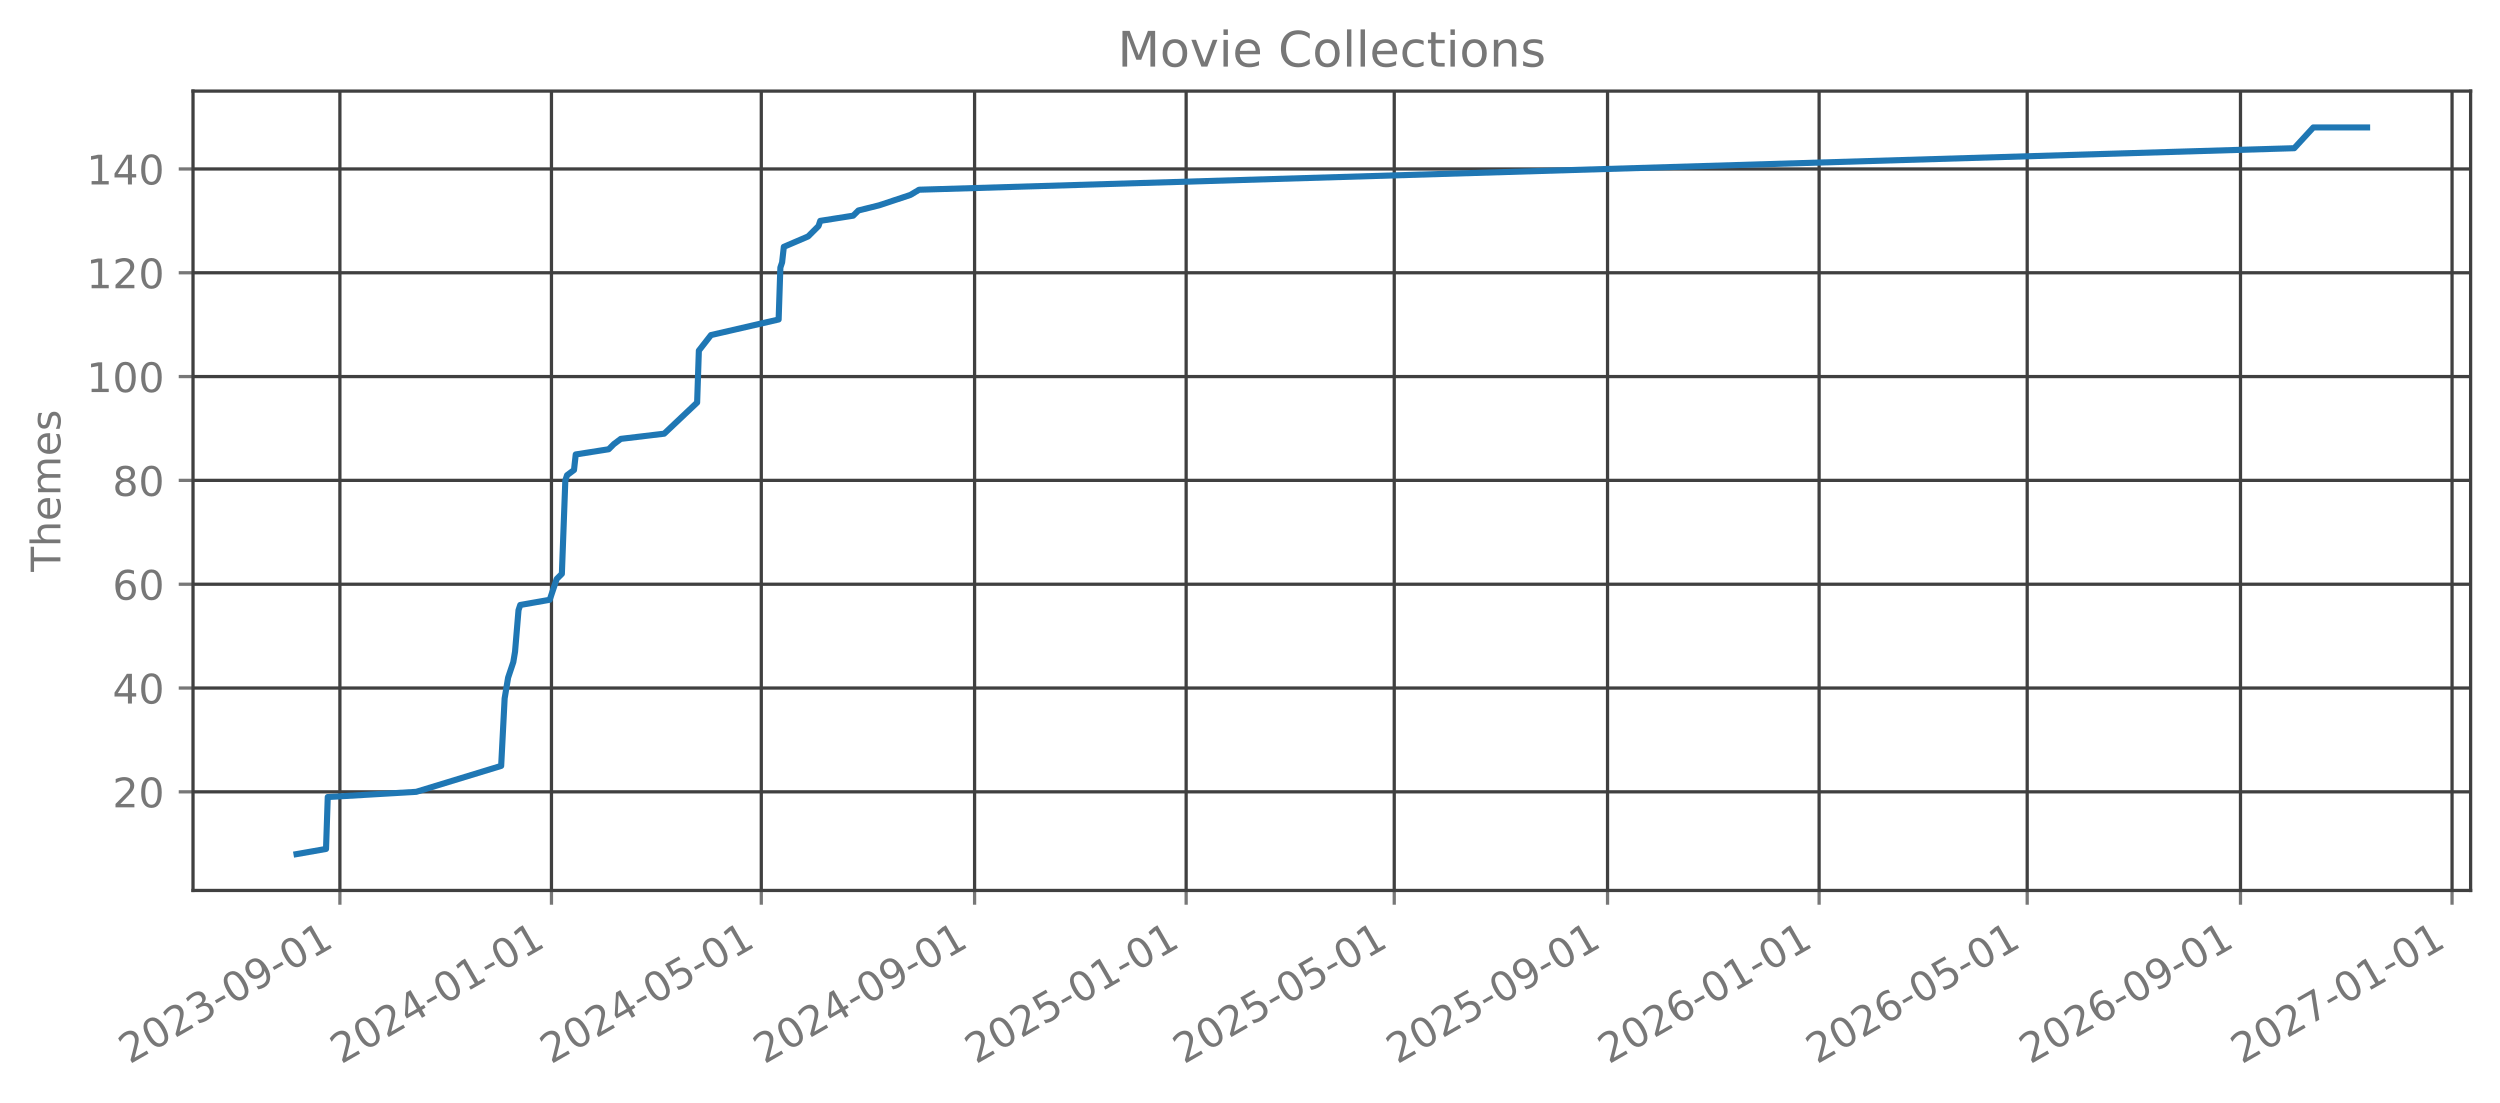
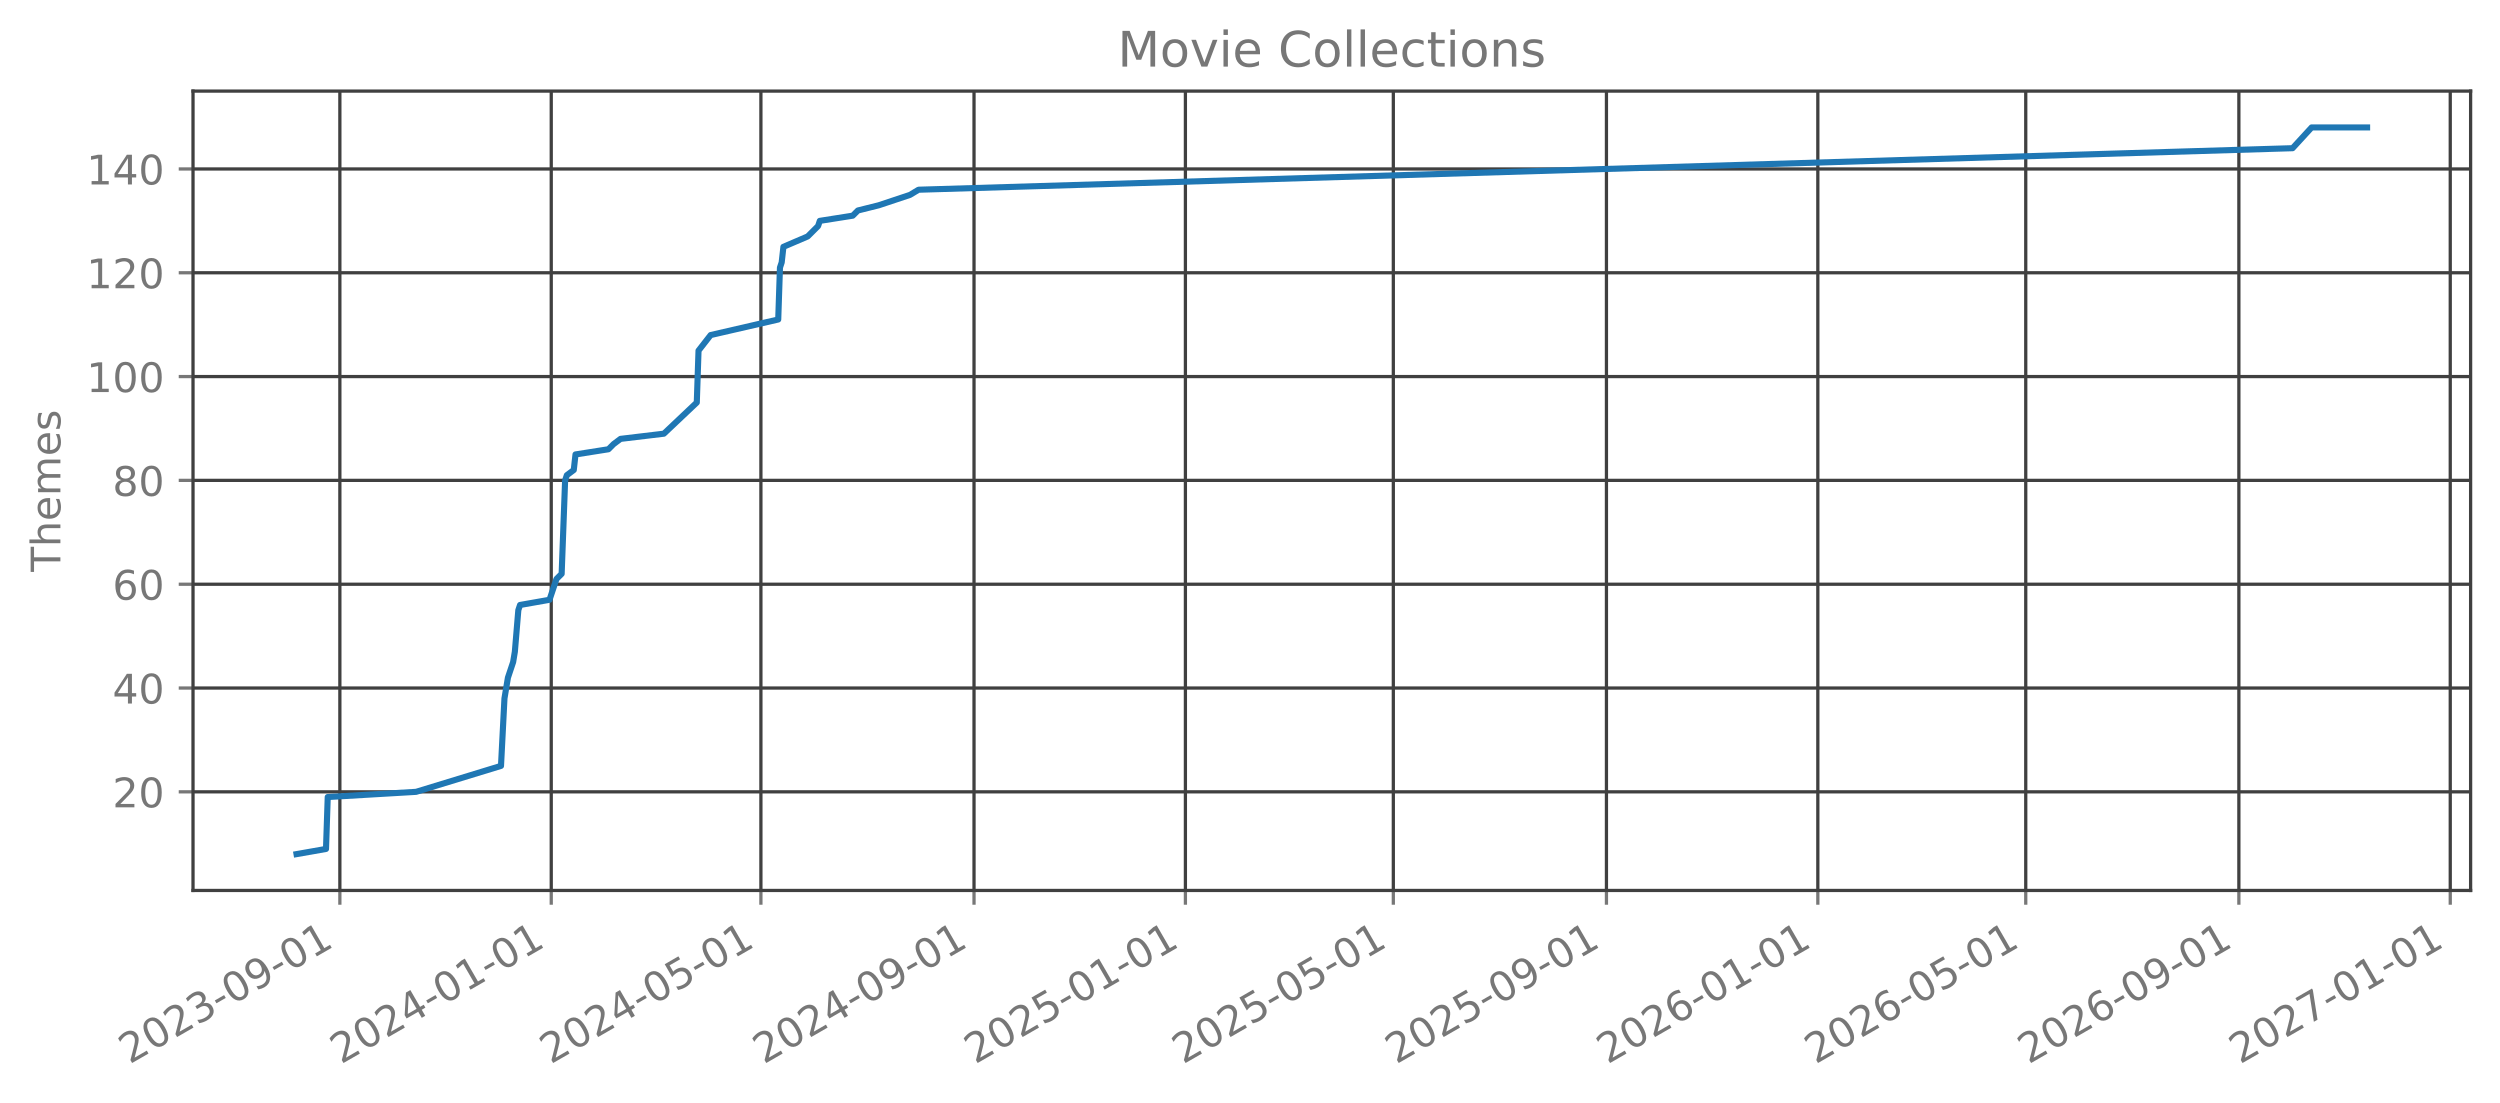
<svg xmlns="http://www.w3.org/2000/svg" xmlns:xlink="http://www.w3.org/1999/xlink" width="612.488pt" height="270.076pt" viewBox="0 0 612.488 270.076" version="1.1">
  <defs>
    <style type="text/css">*{stroke-linejoin: round; stroke-linecap: butt}</style>
  </defs>
  <g id="figure_1">
    <g id="patch_1">
      <path d="M 0 270.076  L 612.488 270.076  L 612.488 -0  L 0 -0  L 0 270.076  z " style="fill: none; opacity: 0" />
    </g>
    <g id="axes_1">
      <g id="patch_2">
        <path d="M 47.288 218.158  L 605.288 218.158  L 605.288 22.318  L 47.288 22.318  L 47.288 218.158  z " style="fill: none; opacity: 0" />
      </g>
      <g id="matplotlib.axis_1">
        <g id="xtick_1">
          <g id="line2d_1">
-             <path d="M 83.273 218.158  L 83.273 22.318  " clip-path="url(#p86ba248d62)" style="fill: none; stroke: #404040; stroke-width: 0.8; stroke-linecap: square" />
+             <path d="M 83.264 218.158  L 83.264 22.318  " clip-path="url(#p27142cdd3d)" style="fill: none; stroke: #404040; stroke-width: 0.8; stroke-linecap: square" />
          </g>
          <g id="line2d_2">
            <defs>
-               <path id="me6178befce" d="M 0 0  L 0 3.5  " style="stroke: #777777; stroke-width: 0.8" />
+               <path id="m9759ac02f2" d="M 0 0  L 0 3.5  " style="stroke: #777777; stroke-width: 0.8" />
            </defs>
            <g>
-               <use xlink:href="#me6178befce" x="83.273" y="218.158" style="fill: #777777; stroke: #777777; stroke-width: 0.8" />
+               <use xlink:href="#m9759ac02f2" x="83.264" y="218.158" style="fill: #777777; stroke: #777777; stroke-width: 0.8" />
            </g>
          </g>
          <g id="text_1">
-             <g style="fill: #777777" transform="translate(31.74243 260.7957) rotate(-30) scale(0.1 -0.1)">
+             <g style="fill: #777777" transform="translate(31.73354 260.7957) rotate(-30) scale(0.1 -0.1)">
              <defs>
                <path id="DejaVuSans-15" d="M 1228 531  L 3431 531  L 3431 0  L 469 0  L 469 531  Q 828 903 1448 1529  Q 2069 2156 2228 2338  Q 2531 2678 2651 2914  Q 2772 3150 2772 3378  Q 2772 3750 2511 3984  Q 2250 4219 1831 4219  Q 1534 4219 1204 4116  Q 875 4013 500 3803  L 500 4441  Q 881 4594 1212 4672  Q 1544 4750 1819 4750  Q 2544 4750 2975 4387  Q 3406 4025 3406 3419  Q 3406 3131 3298 2873  Q 3191 2616 2906 2266  Q 2828 2175 2409 1742  Q 1991 1309 1228 531  z " transform="scale(0.015625)" />
                <path id="DejaVuSans-13" d="M 2034 4250  Q 1547 4250 1301 3770  Q 1056 3291 1056 2328  Q 1056 1369 1301 889  Q 1547 409 2034 409  Q 2525 409 2770 889  Q 3016 1369 3016 2328  Q 3016 3291 2770 3770  Q 2525 4250 2034 4250  z M 2034 4750  Q 2819 4750 3233 4129  Q 3647 3509 3647 2328  Q 3647 1150 3233 529  Q 2819 -91 2034 -91  Q 1250 -91 836 529  Q 422 1150 422 2328  Q 422 3509 836 4129  Q 1250 4750 2034 4750  z " transform="scale(0.015625)" />
                <path id="DejaVuSans-16" d="M 2597 2516  Q 3050 2419 3304 2112  Q 3559 1806 3559 1356  Q 3559 666 3084 287  Q 2609 -91 1734 -91  Q 1441 -91 1130 -33  Q 819 25 488 141  L 488 750  Q 750 597 1062 519  Q 1375 441 1716 441  Q 2309 441 2620 675  Q 2931 909 2931 1356  Q 2931 1769 2642 2001  Q 2353 2234 1838 2234  L 1294 2234  L 1294 2753  L 1863 2753  Q 2328 2753 2575 2939  Q 2822 3125 2822 3475  Q 2822 3834 2567 4026  Q 2313 4219 1838 4219  Q 1578 4219 1281 4162  Q 984 4106 628 3988  L 628 4550  Q 988 4650 1302 4700  Q 1616 4750 1894 4750  Q 2613 4750 3031 4423  Q 3450 4097 3450 3541  Q 3450 3153 3228 2886  Q 3006 2619 2597 2516  z " transform="scale(0.015625)" />
                <path id="DejaVuSans-10" d="M 313 2009  L 1997 2009  L 1997 1497  L 313 1497  L 313 2009  z " transform="scale(0.015625)" />
                <path id="DejaVuSans-1c" d="M 703 97  L 703 672  Q 941 559 1184 500  Q 1428 441 1663 441  Q 2288 441 2617 861  Q 2947 1281 2994 2138  Q 2813 1869 2534 1725  Q 2256 1581 1919 1581  Q 1219 1581 811 2004  Q 403 2428 403 3163  Q 403 3881 828 4315  Q 1253 4750 1959 4750  Q 2769 4750 3195 4129  Q 3622 3509 3622 2328  Q 3622 1225 3098 567  Q 2575 -91 1691 -91  Q 1453 -91 1209 -44  Q 966 3 703 97  z M 1959 2075  Q 2384 2075 2632 2365  Q 2881 2656 2881 3163  Q 2881 3666 2632 3958  Q 2384 4250 1959 4250  Q 1534 4250 1286 3958  Q 1038 3666 1038 3163  Q 1038 2656 1286 2365  Q 1534 2075 1959 2075  z " transform="scale(0.015625)" />
                <path id="DejaVuSans-14" d="M 794 531  L 1825 531  L 1825 4091  L 703 3866  L 703 4441  L 1819 4666  L 2450 4666  L 2450 531  L 3481 531  L 3481 0  L 794 0  L 794 531  z " transform="scale(0.015625)" />
              </defs>
              <use xlink:href="#DejaVuSans-15" />
              <use xlink:href="#DejaVuSans-13" transform="translate(63.625 0)" />
              <use xlink:href="#DejaVuSans-15" transform="translate(127.25 0)" />
              <use xlink:href="#DejaVuSans-16" transform="translate(190.875 0)" />
              <use xlink:href="#DejaVuSans-10" transform="translate(254.5 0)" />
              <use xlink:href="#DejaVuSans-13" transform="translate(290.5781 0)" />
              <use xlink:href="#DejaVuSans-1c" transform="translate(354.2031 0)" />
              <use xlink:href="#DejaVuSans-10" transform="translate(417.8281 0)" />
              <use xlink:href="#DejaVuSans-13" transform="translate(453.9062 0)" />
              <use xlink:href="#DejaVuSans-14" transform="translate(517.5312 0)" />
            </g>
          </g>
        </g>
        <g id="xtick_2">
          <g id="line2d_3">
-             <path d="M 135.105 218.158  L 135.105 22.318  " clip-path="url(#p86ba248d62)" style="fill: none; stroke: #404040; stroke-width: 0.8; stroke-linecap: square" />
+             <path d="M 135.053 218.158  L 135.053 22.318  " clip-path="url(#p27142cdd3d)" style="fill: none; stroke: #404040; stroke-width: 0.8; stroke-linecap: square" />
          </g>
          <g id="line2d_4">
            <g>
-               <use xlink:href="#me6178befce" x="135.105" y="218.158" style="fill: #777777; stroke: #777777; stroke-width: 0.8" />
+               <use xlink:href="#m9759ac02f2" x="135.053" y="218.158" style="fill: #777777; stroke: #777777; stroke-width: 0.8" />
            </g>
          </g>
          <g id="text_2">
-             <g style="fill: #777777" transform="translate(83.57431 260.7957) rotate(-30) scale(0.1 -0.1)">
+             <g style="fill: #777777" transform="translate(83.52205 260.7957) rotate(-30) scale(0.1 -0.1)">
              <defs>
                <path id="DejaVuSans-17" d="M 2419 4116  L 825 1625  L 2419 1625  L 2419 4116  z M 2253 4666  L 3047 4666  L 3047 1625  L 3713 1625  L 3713 1100  L 3047 1100  L 3047 0  L 2419 0  L 2419 1100  L 313 1100  L 313 1709  L 2253 4666  z " transform="scale(0.015625)" />
              </defs>
              <use xlink:href="#DejaVuSans-15" />
              <use xlink:href="#DejaVuSans-13" transform="translate(63.625 0)" />
              <use xlink:href="#DejaVuSans-15" transform="translate(127.25 0)" />
              <use xlink:href="#DejaVuSans-17" transform="translate(190.875 0)" />
              <use xlink:href="#DejaVuSans-10" transform="translate(254.5 0)" />
              <use xlink:href="#DejaVuSans-13" transform="translate(290.5781 0)" />
              <use xlink:href="#DejaVuSans-14" transform="translate(354.2031 0)" />
              <use xlink:href="#DejaVuSans-10" transform="translate(417.8281 0)" />
              <use xlink:href="#DejaVuSans-13" transform="translate(453.9062 0)" />
              <use xlink:href="#DejaVuSans-14" transform="translate(517.5312 0)" />
            </g>
          </g>
        </g>
        <g id="xtick_3">
          <g id="line2d_5">
-             <path d="M 186.512 218.158  L 186.512 22.318  " clip-path="url(#p86ba248d62)" style="fill: none; stroke: #404040; stroke-width: 0.8; stroke-linecap: square" />
+             <path d="M 186.417 218.158  L 186.417 22.318  " clip-path="url(#p27142cdd3d)" style="fill: none; stroke: #404040; stroke-width: 0.8; stroke-linecap: square" />
          </g>
          <g id="line2d_6">
            <g>
-               <use xlink:href="#me6178befce" x="186.512" y="218.158" style="fill: #777777; stroke: #777777; stroke-width: 0.8" />
+               <use xlink:href="#m9759ac02f2" x="186.417" y="218.158" style="fill: #777777; stroke: #777777; stroke-width: 0.8" />
            </g>
          </g>
          <g id="text_3">
-             <g style="fill: #777777" transform="translate(134.9813 260.7957) rotate(-30) scale(0.1 -0.1)">
+             <g style="fill: #777777" transform="translate(134.8861 260.7957) rotate(-30) scale(0.1 -0.1)">
              <defs>
                <path id="DejaVuSans-18" d="M 691 4666  L 3169 4666  L 3169 4134  L 1269 4134  L 1269 2991  Q 1406 3038 1543 3061  Q 1681 3084 1819 3084  Q 2600 3084 3056 2656  Q 3513 2228 3513 1497  Q 3513 744 3044 326  Q 2575 -91 1722 -91  Q 1428 -91 1123 -41  Q 819 9 494 109  L 494 744  Q 775 591 1075 516  Q 1375 441 1709 441  Q 2250 441 2565 725  Q 2881 1009 2881 1497  Q 2881 1984 2565 2268  Q 2250 2553 1709 2553  Q 1456 2553 1204 2497  Q 953 2441 691 2322  L 691 4666  z " transform="scale(0.015625)" />
              </defs>
              <use xlink:href="#DejaVuSans-15" />
              <use xlink:href="#DejaVuSans-13" transform="translate(63.625 0)" />
              <use xlink:href="#DejaVuSans-15" transform="translate(127.25 0)" />
              <use xlink:href="#DejaVuSans-17" transform="translate(190.875 0)" />
              <use xlink:href="#DejaVuSans-10" transform="translate(254.5 0)" />
              <use xlink:href="#DejaVuSans-13" transform="translate(290.5781 0)" />
              <use xlink:href="#DejaVuSans-18" transform="translate(354.2031 0)" />
              <use xlink:href="#DejaVuSans-10" transform="translate(417.8281 0)" />
              <use xlink:href="#DejaVuSans-13" transform="translate(453.9062 0)" />
              <use xlink:href="#DejaVuSans-14" transform="translate(517.5312 0)" />
            </g>
          </g>
        </g>
        <g id="xtick_4">
          <g id="line2d_7">
-             <path d="M 238.769 218.158  L 238.769 22.318  " clip-path="url(#p86ba248d62)" style="fill: none; stroke: #404040; stroke-width: 0.8; stroke-linecap: square" />
+             <path d="M 238.63 218.158  L 238.63 22.318  " clip-path="url(#p27142cdd3d)" style="fill: none; stroke: #404040; stroke-width: 0.8; stroke-linecap: square" />
          </g>
          <g id="line2d_8">
            <g>
-               <use xlink:href="#me6178befce" x="238.769" y="218.158" style="fill: #777777; stroke: #777777; stroke-width: 0.8" />
+               <use xlink:href="#m9759ac02f2" x="238.63" y="218.158" style="fill: #777777; stroke: #777777; stroke-width: 0.8" />
            </g>
          </g>
          <g id="text_4">
-             <g style="fill: #777777" transform="translate(187.2381 260.7957) rotate(-30) scale(0.1 -0.1)">
+             <g style="fill: #777777" transform="translate(187.0991 260.7957) rotate(-30) scale(0.1 -0.1)">
              <use xlink:href="#DejaVuSans-15" />
              <use xlink:href="#DejaVuSans-13" transform="translate(63.625 0)" />
              <use xlink:href="#DejaVuSans-15" transform="translate(127.25 0)" />
              <use xlink:href="#DejaVuSans-17" transform="translate(190.875 0)" />
              <use xlink:href="#DejaVuSans-10" transform="translate(254.5 0)" />
              <use xlink:href="#DejaVuSans-13" transform="translate(290.5781 0)" />
              <use xlink:href="#DejaVuSans-1c" transform="translate(354.2031 0)" />
              <use xlink:href="#DejaVuSans-10" transform="translate(417.8281 0)" />
              <use xlink:href="#DejaVuSans-13" transform="translate(453.9062 0)" />
              <use xlink:href="#DejaVuSans-14" transform="translate(517.5312 0)" />
            </g>
          </g>
        </g>
        <g id="xtick_5">
          <g id="line2d_9">
-             <path d="M 290.601 218.158  L 290.601 22.318  " clip-path="url(#p86ba248d62)" style="fill: none; stroke: #404040; stroke-width: 0.8; stroke-linecap: square" />
+             <path d="M 290.418 218.158  L 290.418 22.318  " clip-path="url(#p27142cdd3d)" style="fill: none; stroke: #404040; stroke-width: 0.8; stroke-linecap: square" />
          </g>
          <g id="line2d_10">
            <g>
-               <use xlink:href="#me6178befce" x="290.601" y="218.158" style="fill: #777777; stroke: #777777; stroke-width: 0.8" />
+               <use xlink:href="#m9759ac02f2" x="290.418" y="218.158" style="fill: #777777; stroke: #777777; stroke-width: 0.8" />
            </g>
          </g>
          <g id="text_5">
-             <g style="fill: #777777" transform="translate(239.07 260.7957) rotate(-30) scale(0.1 -0.1)">
+             <g style="fill: #777777" transform="translate(238.8876 260.7957) rotate(-30) scale(0.1 -0.1)">
              <use xlink:href="#DejaVuSans-15" />
              <use xlink:href="#DejaVuSans-13" transform="translate(63.625 0)" />
              <use xlink:href="#DejaVuSans-15" transform="translate(127.25 0)" />
              <use xlink:href="#DejaVuSans-18" transform="translate(190.875 0)" />
              <use xlink:href="#DejaVuSans-10" transform="translate(254.5 0)" />
              <use xlink:href="#DejaVuSans-13" transform="translate(290.5781 0)" />
              <use xlink:href="#DejaVuSans-14" transform="translate(354.2031 0)" />
              <use xlink:href="#DejaVuSans-10" transform="translate(417.8281 0)" />
              <use xlink:href="#DejaVuSans-13" transform="translate(453.9062 0)" />
              <use xlink:href="#DejaVuSans-14" transform="translate(517.5312 0)" />
            </g>
          </g>
        </g>
        <g id="xtick_6">
          <g id="line2d_11">
-             <path d="M 341.583 218.158  L 341.583 22.318  " clip-path="url(#p86ba248d62)" style="fill: none; stroke: #404040; stroke-width: 0.8; stroke-linecap: square" />
+             <path d="M 341.358 218.158  L 341.358 22.318  " clip-path="url(#p27142cdd3d)" style="fill: none; stroke: #404040; stroke-width: 0.8; stroke-linecap: square" />
          </g>
          <g id="line2d_12">
            <g>
-               <use xlink:href="#me6178befce" x="341.583" y="218.158" style="fill: #777777; stroke: #777777; stroke-width: 0.8" />
+               <use xlink:href="#m9759ac02f2" x="341.358" y="218.158" style="fill: #777777; stroke: #777777; stroke-width: 0.8" />
            </g>
          </g>
          <g id="text_6">
-             <g style="fill: #777777" transform="translate(290.0522 260.7957) rotate(-30) scale(0.1 -0.1)">
+             <g style="fill: #777777" transform="translate(289.8271 260.7957) rotate(-30) scale(0.1 -0.1)">
              <use xlink:href="#DejaVuSans-15" />
              <use xlink:href="#DejaVuSans-13" transform="translate(63.625 0)" />
              <use xlink:href="#DejaVuSans-15" transform="translate(127.25 0)" />
              <use xlink:href="#DejaVuSans-18" transform="translate(190.875 0)" />
              <use xlink:href="#DejaVuSans-10" transform="translate(254.5 0)" />
              <use xlink:href="#DejaVuSans-13" transform="translate(290.5781 0)" />
              <use xlink:href="#DejaVuSans-18" transform="translate(354.2031 0)" />
              <use xlink:href="#DejaVuSans-10" transform="translate(417.8281 0)" />
              <use xlink:href="#DejaVuSans-13" transform="translate(453.9062 0)" />
              <use xlink:href="#DejaVuSans-14" transform="translate(517.5312 0)" />
            </g>
          </g>
        </g>
        <g id="xtick_7">
          <g id="line2d_13">
-             <path d="M 393.84 218.158  L 393.84 22.318  " clip-path="url(#p86ba248d62)" style="fill: none; stroke: #404040; stroke-width: 0.8; stroke-linecap: square" />
+             <path d="M 393.571 218.158  L 393.571 22.318  " clip-path="url(#p27142cdd3d)" style="fill: none; stroke: #404040; stroke-width: 0.8; stroke-linecap: square" />
          </g>
          <g id="line2d_14">
            <g>
-               <use xlink:href="#me6178befce" x="393.84" y="218.158" style="fill: #777777; stroke: #777777; stroke-width: 0.8" />
+               <use xlink:href="#m9759ac02f2" x="393.571" y="218.158" style="fill: #777777; stroke: #777777; stroke-width: 0.8" />
            </g>
          </g>
          <g id="text_7">
-             <g style="fill: #777777" transform="translate(342.3089 260.7957) rotate(-30) scale(0.1 -0.1)">
+             <g style="fill: #777777" transform="translate(342.0401 260.7957) rotate(-30) scale(0.1 -0.1)">
              <use xlink:href="#DejaVuSans-15" />
              <use xlink:href="#DejaVuSans-13" transform="translate(63.625 0)" />
              <use xlink:href="#DejaVuSans-15" transform="translate(127.25 0)" />
              <use xlink:href="#DejaVuSans-18" transform="translate(190.875 0)" />
              <use xlink:href="#DejaVuSans-10" transform="translate(254.5 0)" />
              <use xlink:href="#DejaVuSans-13" transform="translate(290.5781 0)" />
              <use xlink:href="#DejaVuSans-1c" transform="translate(354.2031 0)" />
              <use xlink:href="#DejaVuSans-10" transform="translate(417.8281 0)" />
              <use xlink:href="#DejaVuSans-13" transform="translate(453.9062 0)" />
              <use xlink:href="#DejaVuSans-14" transform="translate(517.5312 0)" />
            </g>
          </g>
        </g>
        <g id="xtick_8">
          <g id="line2d_15">
-             <path d="M 445.672 218.158  L 445.672 22.318  " clip-path="url(#p86ba248d62)" style="fill: none; stroke: #404040; stroke-width: 0.8; stroke-linecap: square" />
+             <path d="M 445.359 218.158  L 445.359 22.318  " clip-path="url(#p27142cdd3d)" style="fill: none; stroke: #404040; stroke-width: 0.8; stroke-linecap: square" />
          </g>
          <g id="line2d_16">
            <g>
-               <use xlink:href="#me6178befce" x="445.672" y="218.158" style="fill: #777777; stroke: #777777; stroke-width: 0.8" />
+               <use xlink:href="#m9759ac02f2" x="445.359" y="218.158" style="fill: #777777; stroke: #777777; stroke-width: 0.8" />
            </g>
          </g>
          <g id="text_8">
-             <g style="fill: #777777" transform="translate(394.1408 260.7957) rotate(-30) scale(0.1 -0.1)">
+             <g style="fill: #777777" transform="translate(393.8286 260.7957) rotate(-30) scale(0.1 -0.1)">
              <defs>
                <path id="DejaVuSans-19" d="M 2113 2584  Q 1688 2584 1439 2293  Q 1191 2003 1191 1497  Q 1191 994 1439 701  Q 1688 409 2113 409  Q 2538 409 2786 701  Q 3034 994 3034 1497  Q 3034 2003 2786 2293  Q 2538 2584 2113 2584  z M 3366 4563  L 3366 3988  Q 3128 4100 2886 4159  Q 2644 4219 2406 4219  Q 1781 4219 1451 3797  Q 1122 3375 1075 2522  Q 1259 2794 1537 2939  Q 1816 3084 2150 3084  Q 2853 3084 3261 2657  Q 3669 2231 3669 1497  Q 3669 778 3244 343  Q 2819 -91 2113 -91  Q 1303 -91 875 529  Q 447 1150 447 2328  Q 447 3434 972 4092  Q 1497 4750 2381 4750  Q 2619 4750 2861 4703  Q 3103 4656 3366 4563  z " transform="scale(0.015625)" />
              </defs>
              <use xlink:href="#DejaVuSans-15" />
              <use xlink:href="#DejaVuSans-13" transform="translate(63.625 0)" />
              <use xlink:href="#DejaVuSans-15" transform="translate(127.25 0)" />
              <use xlink:href="#DejaVuSans-19" transform="translate(190.875 0)" />
              <use xlink:href="#DejaVuSans-10" transform="translate(254.5 0)" />
              <use xlink:href="#DejaVuSans-13" transform="translate(290.5781 0)" />
              <use xlink:href="#DejaVuSans-14" transform="translate(354.2031 0)" />
              <use xlink:href="#DejaVuSans-10" transform="translate(417.8281 0)" />
              <use xlink:href="#DejaVuSans-13" transform="translate(453.9062 0)" />
              <use xlink:href="#DejaVuSans-14" transform="translate(517.5312 0)" />
            </g>
          </g>
        </g>
        <g id="xtick_9">
          <g id="line2d_17">
-             <path d="M 496.654 218.158  L 496.654 22.318  " clip-path="url(#p86ba248d62)" style="fill: none; stroke: #404040; stroke-width: 0.8; stroke-linecap: square" />
+             <path d="M 496.299 218.158  L 496.299 22.318  " clip-path="url(#p27142cdd3d)" style="fill: none; stroke: #404040; stroke-width: 0.8; stroke-linecap: square" />
          </g>
          <g id="line2d_18">
            <g>
-               <use xlink:href="#me6178befce" x="496.654" y="218.158" style="fill: #777777; stroke: #777777; stroke-width: 0.8" />
+               <use xlink:href="#m9759ac02f2" x="496.299" y="218.158" style="fill: #777777; stroke: #777777; stroke-width: 0.8" />
            </g>
          </g>
          <g id="text_9">
-             <g style="fill: #777777" transform="translate(445.123 260.7957) rotate(-30) scale(0.1 -0.1)">
+             <g style="fill: #777777" transform="translate(444.7682 260.7957) rotate(-30) scale(0.1 -0.1)">
              <use xlink:href="#DejaVuSans-15" />
              <use xlink:href="#DejaVuSans-13" transform="translate(63.625 0)" />
              <use xlink:href="#DejaVuSans-15" transform="translate(127.25 0)" />
              <use xlink:href="#DejaVuSans-19" transform="translate(190.875 0)" />
              <use xlink:href="#DejaVuSans-10" transform="translate(254.5 0)" />
              <use xlink:href="#DejaVuSans-13" transform="translate(290.5781 0)" />
              <use xlink:href="#DejaVuSans-18" transform="translate(354.2031 0)" />
              <use xlink:href="#DejaVuSans-10" transform="translate(417.8281 0)" />
              <use xlink:href="#DejaVuSans-13" transform="translate(453.9062 0)" />
              <use xlink:href="#DejaVuSans-14" transform="translate(517.5312 0)" />
            </g>
          </g>
        </g>
        <g id="xtick_10">
          <g id="line2d_19">
-             <path d="M 548.91 218.158  L 548.91 22.318  " clip-path="url(#p86ba248d62)" style="fill: none; stroke: #404040; stroke-width: 0.8; stroke-linecap: square" />
+             <path d="M 548.512 218.158  L 548.512 22.318  " clip-path="url(#p27142cdd3d)" style="fill: none; stroke: #404040; stroke-width: 0.8; stroke-linecap: square" />
          </g>
          <g id="line2d_20">
            <g>
-               <use xlink:href="#me6178befce" x="548.91" y="218.158" style="fill: #777777; stroke: #777777; stroke-width: 0.8" />
+               <use xlink:href="#m9759ac02f2" x="548.512" y="218.158" style="fill: #777777; stroke: #777777; stroke-width: 0.8" />
            </g>
          </g>
          <g id="text_10">
-             <g style="fill: #777777" transform="translate(497.3797 260.7957) rotate(-30) scale(0.1 -0.1)">
+             <g style="fill: #777777" transform="translate(496.9812 260.7957) rotate(-30) scale(0.1 -0.1)">
              <use xlink:href="#DejaVuSans-15" />
              <use xlink:href="#DejaVuSans-13" transform="translate(63.625 0)" />
              <use xlink:href="#DejaVuSans-15" transform="translate(127.25 0)" />
              <use xlink:href="#DejaVuSans-19" transform="translate(190.875 0)" />
              <use xlink:href="#DejaVuSans-10" transform="translate(254.5 0)" />
              <use xlink:href="#DejaVuSans-13" transform="translate(290.5781 0)" />
              <use xlink:href="#DejaVuSans-1c" transform="translate(354.2031 0)" />
              <use xlink:href="#DejaVuSans-10" transform="translate(417.8281 0)" />
              <use xlink:href="#DejaVuSans-13" transform="translate(453.9062 0)" />
              <use xlink:href="#DejaVuSans-14" transform="translate(517.5312 0)" />
            </g>
          </g>
        </g>
        <g id="xtick_11">
          <g id="line2d_21">
-             <path d="M 600.742 218.158  L 600.742 22.318  " clip-path="url(#p86ba248d62)" style="fill: none; stroke: #404040; stroke-width: 0.8; stroke-linecap: square" />
+             <path d="M 600.3 218.158  L 600.3 22.318  " clip-path="url(#p27142cdd3d)" style="fill: none; stroke: #404040; stroke-width: 0.8; stroke-linecap: square" />
          </g>
          <g id="line2d_22">
            <g>
-               <use xlink:href="#me6178befce" x="600.742" y="218.158" style="fill: #777777; stroke: #777777; stroke-width: 0.8" />
+               <use xlink:href="#m9759ac02f2" x="600.3" y="218.158" style="fill: #777777; stroke: #777777; stroke-width: 0.8" />
            </g>
          </g>
          <g id="text_11">
-             <g style="fill: #777777" transform="translate(549.2116 260.7957) rotate(-30) scale(0.1 -0.1)">
+             <g style="fill: #777777" transform="translate(548.7697 260.7957) rotate(-30) scale(0.1 -0.1)">
              <defs>
                <path id="DejaVuSans-1a" d="M 525 4666  L 3525 4666  L 3525 4397  L 1831 0  L 1172 0  L 2766 4134  L 525 4134  L 525 4666  z " transform="scale(0.015625)" />
              </defs>
              <use xlink:href="#DejaVuSans-15" />
              <use xlink:href="#DejaVuSans-13" transform="translate(63.625 0)" />
              <use xlink:href="#DejaVuSans-15" transform="translate(127.25 0)" />
              <use xlink:href="#DejaVuSans-1a" transform="translate(190.875 0)" />
              <use xlink:href="#DejaVuSans-10" transform="translate(254.5 0)" />
              <use xlink:href="#DejaVuSans-13" transform="translate(290.5781 0)" />
              <use xlink:href="#DejaVuSans-14" transform="translate(354.2031 0)" />
              <use xlink:href="#DejaVuSans-10" transform="translate(417.8281 0)" />
              <use xlink:href="#DejaVuSans-13" transform="translate(453.9062 0)" />
              <use xlink:href="#DejaVuSans-14" transform="translate(517.5312 0)" />
            </g>
          </g>
        </g>
      </g>
      <g id="matplotlib.axis_2">
        <g id="ytick_1">
          <g id="line2d_23">
-             <path d="M 47.288 193.996  L 605.288 193.996  " clip-path="url(#p86ba248d62)" style="fill: none; stroke: #404040; stroke-width: 0.8; stroke-linecap: square" />
+             <path d="M 47.288 193.996  L 605.288 193.996  " clip-path="url(#p27142cdd3d)" style="fill: none; stroke: #404040; stroke-width: 0.8; stroke-linecap: square" />
          </g>
          <g id="line2d_24">
            <defs>
-               <path id="m1f482bb1f1" d="M 0 0  L -3.5 0  " style="stroke: #777777; stroke-width: 0.8" />
+               <path id="md203901c54" d="M 0 0  L -3.5 0  " style="stroke: #777777; stroke-width: 0.8" />
            </defs>
            <g>
-               <use xlink:href="#m1f482bb1f1" x="47.288" y="193.996" style="fill: #777777; stroke: #777777; stroke-width: 0.8" />
+               <use xlink:href="#md203901c54" x="47.288" y="193.996" style="fill: #777777; stroke: #777777; stroke-width: 0.8" />
            </g>
          </g>
          <g id="text_12">
            <g style="fill: #777777" transform="translate(27.56328 197.7949) scale(0.1 -0.1)">
              <use xlink:href="#DejaVuSans-15" />
              <use xlink:href="#DejaVuSans-13" transform="translate(63.625 0)" />
            </g>
          </g>
        </g>
        <g id="ytick_2">
          <g id="line2d_25">
-             <path d="M 47.288 168.562  L 605.288 168.562  " clip-path="url(#p86ba248d62)" style="fill: none; stroke: #404040; stroke-width: 0.8; stroke-linecap: square" />
+             <path d="M 47.288 168.562  L 605.288 168.562  " clip-path="url(#p27142cdd3d)" style="fill: none; stroke: #404040; stroke-width: 0.8; stroke-linecap: square" />
          </g>
          <g id="line2d_26">
            <g>
-               <use xlink:href="#m1f482bb1f1" x="47.288" y="168.562" style="fill: #777777; stroke: #777777; stroke-width: 0.8" />
+               <use xlink:href="#md203901c54" x="47.288" y="168.562" style="fill: #777777; stroke: #777777; stroke-width: 0.8" />
            </g>
          </g>
          <g id="text_13">
            <g style="fill: #777777" transform="translate(27.56328 172.3611) scale(0.1 -0.1)">
              <use xlink:href="#DejaVuSans-17" />
              <use xlink:href="#DejaVuSans-13" transform="translate(63.625 0)" />
            </g>
          </g>
        </g>
        <g id="ytick_3">
          <g id="line2d_27">
-             <path d="M 47.288 143.129  L 605.288 143.129  " clip-path="url(#p86ba248d62)" style="fill: none; stroke: #404040; stroke-width: 0.8; stroke-linecap: square" />
+             <path d="M 47.288 143.129  L 605.288 143.129  " clip-path="url(#p27142cdd3d)" style="fill: none; stroke: #404040; stroke-width: 0.8; stroke-linecap: square" />
          </g>
          <g id="line2d_28">
            <g>
-               <use xlink:href="#m1f482bb1f1" x="47.288" y="143.129" style="fill: #777777; stroke: #777777; stroke-width: 0.8" />
+               <use xlink:href="#md203901c54" x="47.288" y="143.129" style="fill: #777777; stroke: #777777; stroke-width: 0.8" />
            </g>
          </g>
          <g id="text_14">
            <g style="fill: #777777" transform="translate(27.56328 146.9273) scale(0.1 -0.1)">
              <use xlink:href="#DejaVuSans-19" />
              <use xlink:href="#DejaVuSans-13" transform="translate(63.625 0)" />
            </g>
          </g>
        </g>
        <g id="ytick_4">
          <g id="line2d_29">
-             <path d="M 47.288 117.695  L 605.288 117.695  " clip-path="url(#p86ba248d62)" style="fill: none; stroke: #404040; stroke-width: 0.8; stroke-linecap: square" />
+             <path d="M 47.288 117.695  L 605.288 117.695  " clip-path="url(#p27142cdd3d)" style="fill: none; stroke: #404040; stroke-width: 0.8; stroke-linecap: square" />
          </g>
          <g id="line2d_30">
            <g>
-               <use xlink:href="#m1f482bb1f1" x="47.288" y="117.695" style="fill: #777777; stroke: #777777; stroke-width: 0.8" />
+               <use xlink:href="#md203901c54" x="47.288" y="117.695" style="fill: #777777; stroke: #777777; stroke-width: 0.8" />
            </g>
          </g>
          <g id="text_15">
            <g style="fill: #777777" transform="translate(27.56328 121.4936) scale(0.1 -0.1)">
              <defs>
                <path id="DejaVuSans-1b" d="M 2034 2216  Q 1584 2216 1326 1975  Q 1069 1734 1069 1313  Q 1069 891 1326 650  Q 1584 409 2034 409  Q 2484 409 2743 651  Q 3003 894 3003 1313  Q 3003 1734 2745 1975  Q 2488 2216 2034 2216  z M 1403 2484  Q 997 2584 770 2862  Q 544 3141 544 3541  Q 544 4100 942 4425  Q 1341 4750 2034 4750  Q 2731 4750 3128 4425  Q 3525 4100 3525 3541  Q 3525 3141 3298 2862  Q 3072 2584 2669 2484  Q 3125 2378 3379 2068  Q 3634 1759 3634 1313  Q 3634 634 3220 271  Q 2806 -91 2034 -91  Q 1263 -91 848 271  Q 434 634 434 1313  Q 434 1759 690 2068  Q 947 2378 1403 2484  z M 1172 3481  Q 1172 3119 1398 2916  Q 1625 2713 2034 2713  Q 2441 2713 2670 2916  Q 2900 3119 2900 3481  Q 2900 3844 2670 4047  Q 2441 4250 2034 4250  Q 1625 4250 1398 4047  Q 1172 3844 1172 3481  z " transform="scale(0.015625)" />
              </defs>
              <use xlink:href="#DejaVuSans-1b" />
              <use xlink:href="#DejaVuSans-13" transform="translate(63.625 0)" />
            </g>
          </g>
        </g>
        <g id="ytick_5">
          <g id="line2d_31">
-             <path d="M 47.288 92.261  L 605.288 92.261  " clip-path="url(#p86ba248d62)" style="fill: none; stroke: #404040; stroke-width: 0.8; stroke-linecap: square" />
+             <path d="M 47.288 92.261  L 605.288 92.261  " clip-path="url(#p27142cdd3d)" style="fill: none; stroke: #404040; stroke-width: 0.8; stroke-linecap: square" />
          </g>
          <g id="line2d_32">
            <g>
-               <use xlink:href="#m1f482bb1f1" x="47.288" y="92.261" style="fill: #777777; stroke: #777777; stroke-width: 0.8" />
+               <use xlink:href="#md203901c54" x="47.288" y="92.261" style="fill: #777777; stroke: #777777; stroke-width: 0.8" />
            </g>
          </g>
          <g id="text_16">
            <g style="fill: #777777" transform="translate(21.20078 96.05981) scale(0.1 -0.1)">
              <use xlink:href="#DejaVuSans-14" />
              <use xlink:href="#DejaVuSans-13" transform="translate(63.625 0)" />
              <use xlink:href="#DejaVuSans-13" transform="translate(127.25 0)" />
            </g>
          </g>
        </g>
        <g id="ytick_6">
          <g id="line2d_33">
-             <path d="M 47.288 66.827  L 605.288 66.827  " clip-path="url(#p86ba248d62)" style="fill: none; stroke: #404040; stroke-width: 0.8; stroke-linecap: square" />
+             <path d="M 47.288 66.827  L 605.288 66.827  " clip-path="url(#p27142cdd3d)" style="fill: none; stroke: #404040; stroke-width: 0.8; stroke-linecap: square" />
          </g>
          <g id="line2d_34">
            <g>
-               <use xlink:href="#m1f482bb1f1" x="47.288" y="66.827" style="fill: #777777; stroke: #777777; stroke-width: 0.8" />
+               <use xlink:href="#md203901c54" x="47.288" y="66.827" style="fill: #777777; stroke: #777777; stroke-width: 0.8" />
            </g>
          </g>
          <g id="text_17">
            <g style="fill: #777777" transform="translate(21.20078 70.62604) scale(0.1 -0.1)">
              <use xlink:href="#DejaVuSans-14" />
              <use xlink:href="#DejaVuSans-15" transform="translate(63.625 0)" />
              <use xlink:href="#DejaVuSans-13" transform="translate(127.25 0)" />
            </g>
          </g>
        </g>
        <g id="ytick_7">
          <g id="line2d_35">
-             <path d="M 47.288 41.393  L 605.288 41.393  " clip-path="url(#p86ba248d62)" style="fill: none; stroke: #404040; stroke-width: 0.8; stroke-linecap: square" />
+             <path d="M 47.288 41.393  L 605.288 41.393  " clip-path="url(#p27142cdd3d)" style="fill: none; stroke: #404040; stroke-width: 0.8; stroke-linecap: square" />
          </g>
          <g id="line2d_36">
            <g>
-               <use xlink:href="#m1f482bb1f1" x="47.288" y="41.393" style="fill: #777777; stroke: #777777; stroke-width: 0.8" />
+               <use xlink:href="#md203901c54" x="47.288" y="41.393" style="fill: #777777; stroke: #777777; stroke-width: 0.8" />
            </g>
          </g>
          <g id="text_18">
            <g style="fill: #777777" transform="translate(21.20078 45.19228) scale(0.1 -0.1)">
              <use xlink:href="#DejaVuSans-14" />
              <use xlink:href="#DejaVuSans-17" transform="translate(63.625 0)" />
              <use xlink:href="#DejaVuSans-13" transform="translate(127.25 0)" />
            </g>
          </g>
        </g>
        <g id="text_19">
          <g style="fill: #777777" transform="translate(14.79844 140.0889) rotate(-90) scale(0.1 -0.1)">
            <defs>
              <path id="DejaVuSans-37" d="M -19 4666  L 3928 4666  L 3928 4134  L 2272 4134  L 2272 0  L 1638 0  L 1638 4134  L -19 4134  L -19 4666  z " transform="scale(0.015625)" />
              <path id="DejaVuSans-4b" d="M 3513 2113  L 3513 0  L 2938 0  L 2938 2094  Q 2938 2591 2744 2837  Q 2550 3084 2163 3084  Q 1697 3084 1428 2787  Q 1159 2491 1159 1978  L 1159 0  L 581 0  L 581 4863  L 1159 4863  L 1159 2956  Q 1366 3272 1645 3428  Q 1925 3584 2291 3584  Q 2894 3584 3203 3211  Q 3513 2838 3513 2113  z " transform="scale(0.015625)" />
              <path id="DejaVuSans-48" d="M 3597 1894  L 3597 1613  L 953 1613  Q 991 1019 1311 708  Q 1631 397 2203 397  Q 2534 397 2845 478  Q 3156 559 3463 722  L 3463 178  Q 3153 47 2828 -22  Q 2503 -91 2169 -91  Q 1331 -91 842 396  Q 353 884 353 1716  Q 353 2575 817 3079  Q 1281 3584 2069 3584  Q 2775 3584 3186 3129  Q 3597 2675 3597 1894  z M 3022 2063  Q 3016 2534 2758 2815  Q 2500 3097 2075 3097  Q 1594 3097 1305 2825  Q 1016 2553 972 2059  L 3022 2063  z " transform="scale(0.015625)" />
              <path id="DejaVuSans-50" d="M 3328 2828  Q 3544 3216 3844 3400  Q 4144 3584 4550 3584  Q 5097 3584 5394 3201  Q 5691 2819 5691 2113  L 5691 0  L 5113 0  L 5113 2094  Q 5113 2597 4934 2840  Q 4756 3084 4391 3084  Q 3944 3084 3684 2787  Q 3425 2491 3425 1978  L 3425 0  L 2847 0  L 2847 2094  Q 2847 2600 2669 2842  Q 2491 3084 2119 3084  Q 1678 3084 1418 2786  Q 1159 2488 1159 1978  L 1159 0  L 581 0  L 581 3500  L 1159 3500  L 1159 2956  Q 1356 3278 1631 3431  Q 1906 3584 2284 3584  Q 2666 3584 2933 3390  Q 3200 3197 3328 2828  z " transform="scale(0.015625)" />
              <path id="DejaVuSans-56" d="M 2834 3397  L 2834 2853  Q 2591 2978 2328 3040  Q 2066 3103 1784 3103  Q 1356 3103 1142 2972  Q 928 2841 928 2578  Q 928 2378 1081 2264  Q 1234 2150 1697 2047  L 1894 2003  Q 2506 1872 2764 1633  Q 3022 1394 3022 966  Q 3022 478 2636 193  Q 2250 -91 1575 -91  Q 1294 -91 989 -36  Q 684 19 347 128  L 347 722  Q 666 556 975 473  Q 1284 391 1588 391  Q 1994 391 2212 530  Q 2431 669 2431 922  Q 2431 1156 2273 1281  Q 2116 1406 1581 1522  L 1381 1569  Q 847 1681 609 1914  Q 372 2147 372 2553  Q 372 3047 722 3315  Q 1072 3584 1716 3584  Q 2034 3584 2315 3537  Q 2597 3491 2834 3397  z " transform="scale(0.015625)" />
            </defs>
            <use xlink:href="#DejaVuSans-37" />
            <use xlink:href="#DejaVuSans-4b" transform="translate(61.07812 0)" />
            <use xlink:href="#DejaVuSans-48" transform="translate(124.4531 0)" />
            <use xlink:href="#DejaVuSans-50" transform="translate(185.9844 0)" />
            <use xlink:href="#DejaVuSans-48" transform="translate(283.3906 0)" />
            <use xlink:href="#DejaVuSans-56" transform="translate(344.9219 0)" />
          </g>
        </g>
      </g>
      <g id="line2d_37">
-         <path d="M 72.652 209.256  L 79.874 207.985  L 80.299 195.268  L 101.967 193.996  L 122.784 187.638  L 123.634 171.106  L 124.484 166.019  L 125.334 163.476  L 125.758 162.204  L 126.183 159.66  L 127.033 149.487  L 127.458 148.215  L 134.68 146.944  L 135.955 143.129  L 136.38 141.857  L 137.654 140.585  L 138.504 117.695  L 138.929 116.423  L 140.628 115.151  L 141.053 111.336  L 149.125 110.065  L 150.4 108.793  L 152.099 107.521  L 162.72 106.25  L 170.793 98.619  L 171.217 85.903  L 174.191 82.087  L 190.761 78.272  L 191.185 65.556  L 191.61 64.284  L 192.035 60.469  L 197.983 57.925  L 199.258 56.654  L 200.532 55.382  L 200.957 54.11  L 209.029 52.839  L 210.304 51.567  L 215.402 50.295  L 223.049 47.752  L 225.174 46.48  L 562.081 36.307  L 566.754 31.22  L 579.925 31.22  " clip-path="url(#p86ba248d62)" style="fill: none; stroke: #1f77b4; stroke-width: 1.5; stroke-linecap: square" />
+         <path d="M 72.652 209.256  L 79.868 207.985  L 80.293 195.268  L 101.942 193.996  L 122.742 187.638  L 123.591 171.106  L 124.44 166.019  L 125.289 163.476  L 125.714 162.204  L 126.138 159.66  L 126.987 149.487  L 127.412 148.215  L 134.628 146.944  L 135.902 143.129  L 136.326 141.857  L 137.6 140.585  L 138.449 117.695  L 138.873 116.423  L 140.571 115.151  L 140.996 111.336  L 149.061 110.065  L 150.335 108.793  L 152.033 107.521  L 162.645 106.25  L 170.71 98.619  L 171.135 85.903  L 174.106 82.087  L 190.662 78.272  L 191.086 65.556  L 191.511 64.284  L 191.935 60.469  L 197.878 57.925  L 199.152 56.654  L 200.425 55.382  L 200.85 54.11  L 208.915 52.839  L 210.189 51.567  L 215.283 50.295  L 222.924 47.752  L 225.046 46.48  L 561.671 36.307  L 566.341 31.22  L 579.925 31.22  " clip-path="url(#p27142cdd3d)" style="fill: none; stroke: #1f77b4; stroke-width: 1.5; stroke-linecap: square" />
      </g>
      <g id="patch_3">
        <path d="M 47.288 218.158  L 47.288 22.318  " style="fill: none; stroke: #404040; stroke-width: 0.8; stroke-linejoin: miter; stroke-linecap: square" />
      </g>
      <g id="patch_4">
        <path d="M 605.288 218.158  L 605.288 22.318  " style="fill: none; stroke: #404040; stroke-width: 0.8; stroke-linejoin: miter; stroke-linecap: square" />
      </g>
      <g id="patch_5">
        <path d="M 47.288 218.158  L 605.288 218.158  " style="fill: none; stroke: #404040; stroke-width: 0.8; stroke-linejoin: miter; stroke-linecap: square" />
      </g>
      <g id="patch_6">
        <path d="M 47.288 22.318  L 605.288 22.318  " style="fill: none; stroke: #404040; stroke-width: 0.8; stroke-linejoin: miter; stroke-linecap: square" />
      </g>
      <g id="text_20">
        <g style="fill: #777777" transform="translate(273.8192 16.31812) scale(0.12 -0.12)">
          <defs>
            <path id="DejaVuSans-30" d="M 628 4666  L 1569 4666  L 2759 1491  L 3956 4666  L 4897 4666  L 4897 0  L 4281 0  L 4281 4097  L 3078 897  L 2444 897  L 1241 4097  L 1241 0  L 628 0  L 628 4666  z " transform="scale(0.015625)" />
            <path id="DejaVuSans-52" d="M 1959 3097  Q 1497 3097 1228 2736  Q 959 2375 959 1747  Q 959 1119 1226 758  Q 1494 397 1959 397  Q 2419 397 2687 759  Q 2956 1122 2956 1747  Q 2956 2369 2687 2733  Q 2419 3097 1959 3097  z M 1959 3584  Q 2709 3584 3137 3096  Q 3566 2609 3566 1747  Q 3566 888 3137 398  Q 2709 -91 1959 -91  Q 1206 -91 779 398  Q 353 888 353 1747  Q 353 2609 779 3096  Q 1206 3584 1959 3584  z " transform="scale(0.015625)" />
            <path id="DejaVuSans-59" d="M 191 3500  L 800 3500  L 1894 563  L 2988 3500  L 3597 3500  L 2284 0  L 1503 0  L 191 3500  z " transform="scale(0.015625)" />
            <path id="DejaVuSans-4c" d="M 603 3500  L 1178 3500  L 1178 0  L 603 0  L 603 3500  z M 603 4863  L 1178 4863  L 1178 4134  L 603 4134  L 603 4863  z " transform="scale(0.015625)" />
            <path id="DejaVuSans-3" transform="scale(0.015625)" />
            <path id="DejaVuSans-26" d="M 4122 4306  L 4122 3641  Q 3803 3938 3442 4084  Q 3081 4231 2675 4231  Q 1875 4231 1450 3742  Q 1025 3253 1025 2328  Q 1025 1406 1450 917  Q 1875 428 2675 428  Q 3081 428 3442 575  Q 3803 722 4122 1019  L 4122 359  Q 3791 134 3420 21  Q 3050 -91 2638 -91  Q 1578 -91 968 557  Q 359 1206 359 2328  Q 359 3453 968 4101  Q 1578 4750 2638 4750  Q 3056 4750 3426 4639  Q 3797 4528 4122 4306  z " transform="scale(0.015625)" />
            <path id="DejaVuSans-4f" d="M 603 4863  L 1178 4863  L 1178 0  L 603 0  L 603 4863  z " transform="scale(0.015625)" />
            <path id="DejaVuSans-46" d="M 3122 3366  L 3122 2828  Q 2878 2963 2633 3030  Q 2388 3097 2138 3097  Q 1578 3097 1268 2742  Q 959 2388 959 1747  Q 959 1106 1268 751  Q 1578 397 2138 397  Q 2388 397 2633 464  Q 2878 531 3122 666  L 3122 134  Q 2881 22 2623 -34  Q 2366 -91 2075 -91  Q 1284 -91 818 406  Q 353 903 353 1747  Q 353 2603 823 3093  Q 1294 3584 2113 3584  Q 2378 3584 2631 3529  Q 2884 3475 3122 3366  z " transform="scale(0.015625)" />
            <path id="DejaVuSans-57" d="M 1172 4494  L 1172 3500  L 2356 3500  L 2356 3053  L 1172 3053  L 1172 1153  Q 1172 725 1289 603  Q 1406 481 1766 481  L 2356 481  L 2356 0  L 1766 0  Q 1100 0 847 248  Q 594 497 594 1153  L 594 3053  L 172 3053  L 172 3500  L 594 3500  L 594 4494  L 1172 4494  z " transform="scale(0.015625)" />
            <path id="DejaVuSans-51" d="M 3513 2113  L 3513 0  L 2938 0  L 2938 2094  Q 2938 2591 2744 2837  Q 2550 3084 2163 3084  Q 1697 3084 1428 2787  Q 1159 2491 1159 1978  L 1159 0  L 581 0  L 581 3500  L 1159 3500  L 1159 2956  Q 1366 3272 1645 3428  Q 1925 3584 2291 3584  Q 2894 3584 3203 3211  Q 3513 2838 3513 2113  z " transform="scale(0.015625)" />
          </defs>
          <use xlink:href="#DejaVuSans-30" />
          <use xlink:href="#DejaVuSans-52" transform="translate(86.28125 0)" />
          <use xlink:href="#DejaVuSans-59" transform="translate(147.4688 0)" />
          <use xlink:href="#DejaVuSans-4c" transform="translate(206.6562 0)" />
          <use xlink:href="#DejaVuSans-48" transform="translate(234.4375 0)" />
          <use xlink:href="#DejaVuSans-3" transform="translate(295.9688 0)" />
          <use xlink:href="#DejaVuSans-26" transform="translate(327.75 0)" />
          <use xlink:href="#DejaVuSans-52" transform="translate(397.5781 0)" />
          <use xlink:href="#DejaVuSans-4f" transform="translate(458.7656 0)" />
          <use xlink:href="#DejaVuSans-4f" transform="translate(486.5469 0)" />
          <use xlink:href="#DejaVuSans-48" transform="translate(514.3281 0)" />
          <use xlink:href="#DejaVuSans-46" transform="translate(575.8594 0)" />
          <use xlink:href="#DejaVuSans-57" transform="translate(630.8438 0)" />
          <use xlink:href="#DejaVuSans-4c" transform="translate(670.0469 0)" />
          <use xlink:href="#DejaVuSans-52" transform="translate(697.8281 0)" />
          <use xlink:href="#DejaVuSans-51" transform="translate(759.0156 0)" />
          <use xlink:href="#DejaVuSans-56" transform="translate(822.3906 0)" />
        </g>
      </g>
    </g>
  </g>
  <defs>
-     <clipPath id="p86ba248d62">
+     <clipPath id="p27142cdd3d">
      <rect x="47.288" y="22.318" width="558" height="195.84" />
    </clipPath>
  </defs>
</svg>
